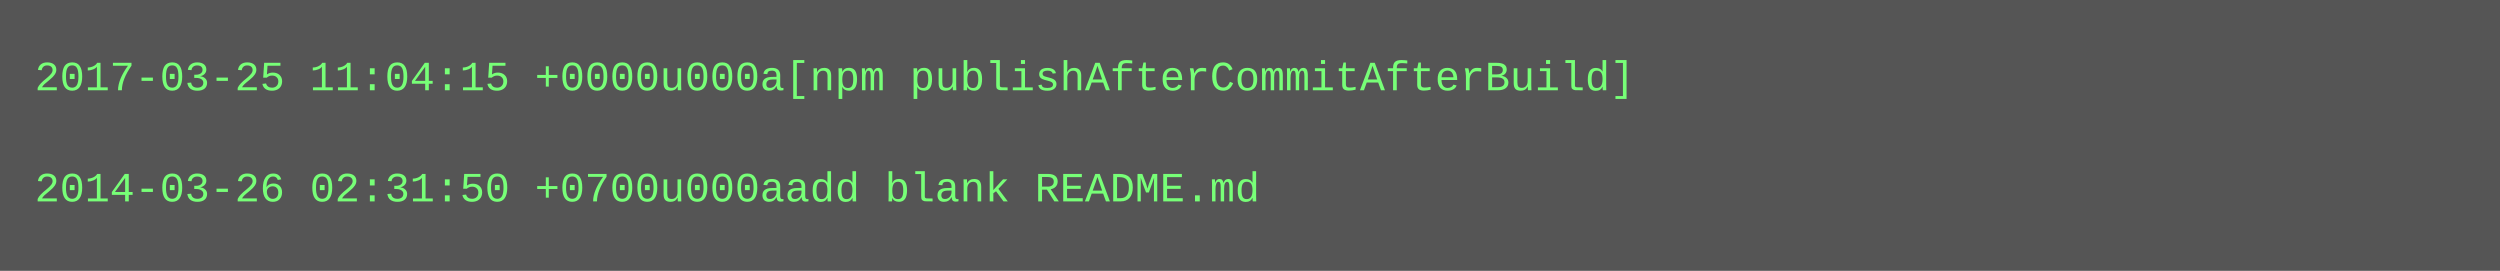
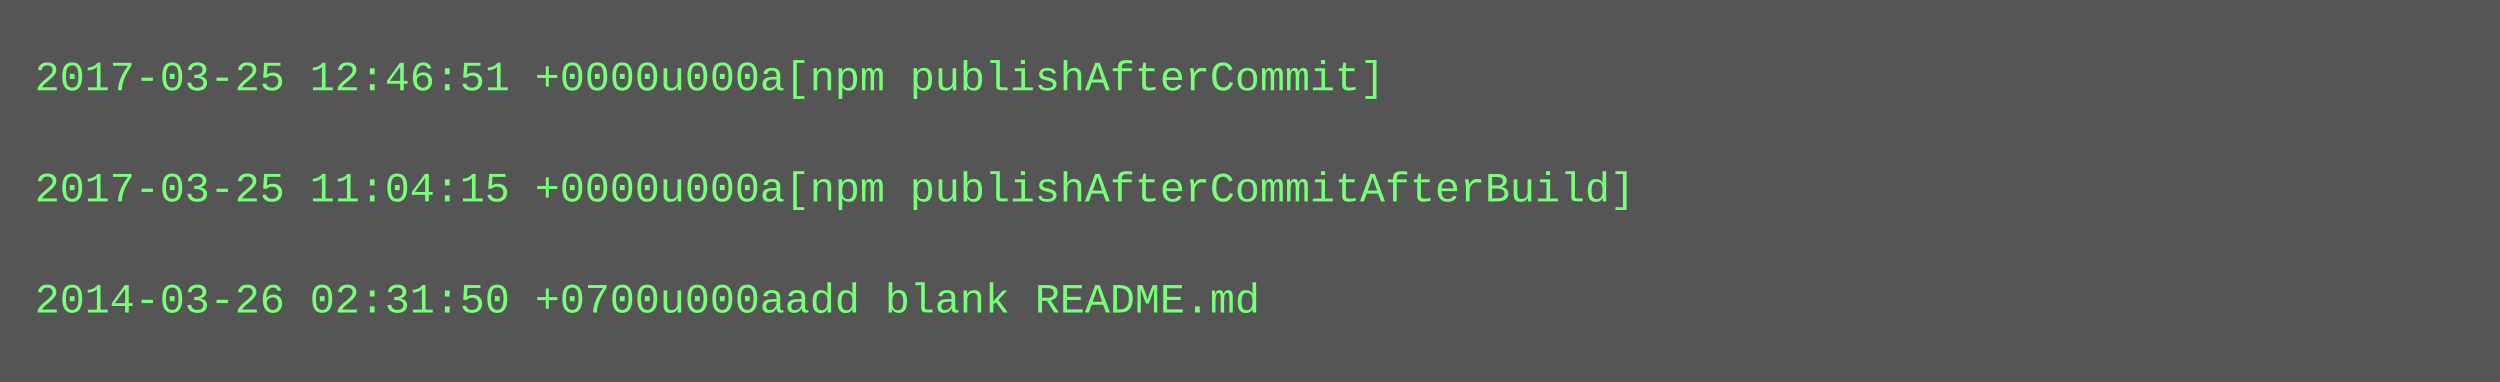
- <svg xmlns="http://www.w3.org/2000/svg" height="78" width="720">
-   <rect height="78" fill="#555" width="720" />
+ <svg xmlns="http://www.w3.org/2000/svg" height="110" width="720">
+   <rect height="110" fill="#555" width="720" />
  <text fill="#7f7" font-family="Courier New" font-size="12" xml:space="preserve">
-     <tspan x="10" y="26">2017-03-25 11:04:15 +0000u000a[npm publishAfterCommitAfterBuild]</tspan>
+     <tspan x="10" y="26">2017-03-25 12:46:51 +0000u000a[npm publishAfterCommit]</tspan>
    <tspan x="10" y="42" />
-     <tspan x="10" y="58">2014-03-26 02:31:50 +0700u000aadd blank README.md</tspan>
+     <tspan x="10" y="58">2017-03-25 11:04:15 +0000u000a[npm publishAfterCommitAfterBuild]</tspan>
+     <tspan x="10" y="74" />
+     <tspan x="10" y="90">2014-03-26 02:31:50 +0700u000aadd blank README.md</tspan>
  </text>
</svg>
